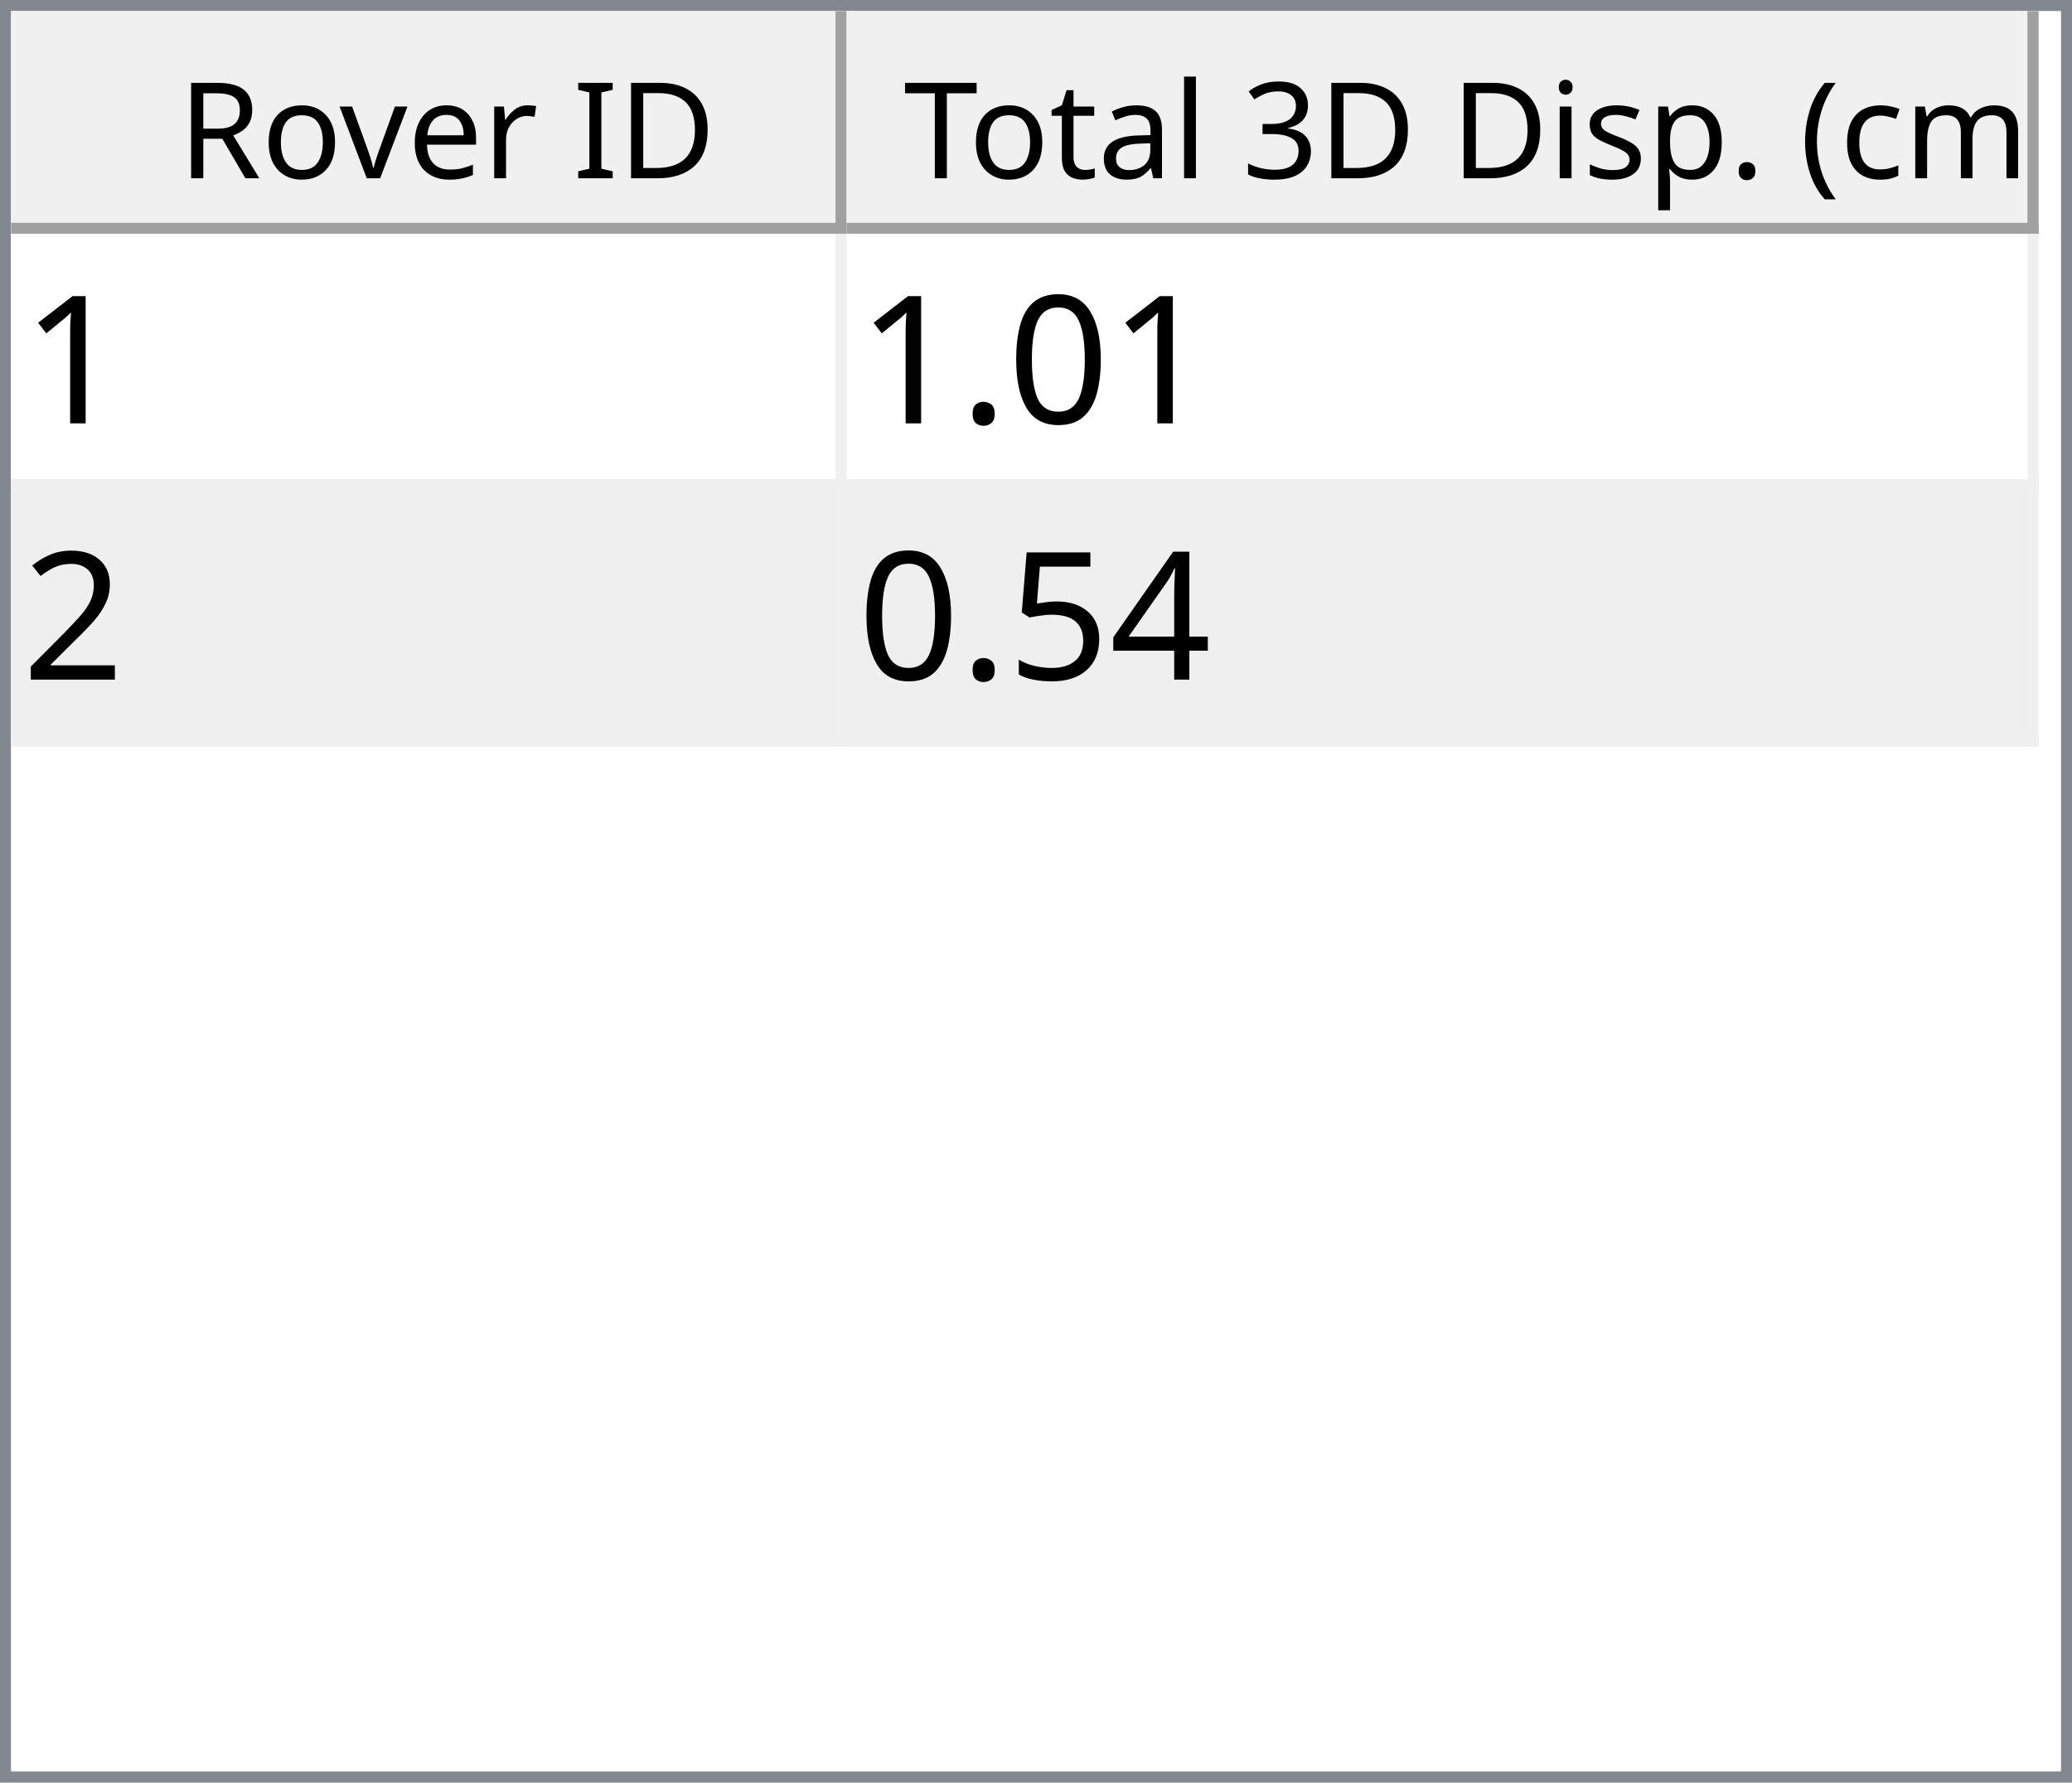
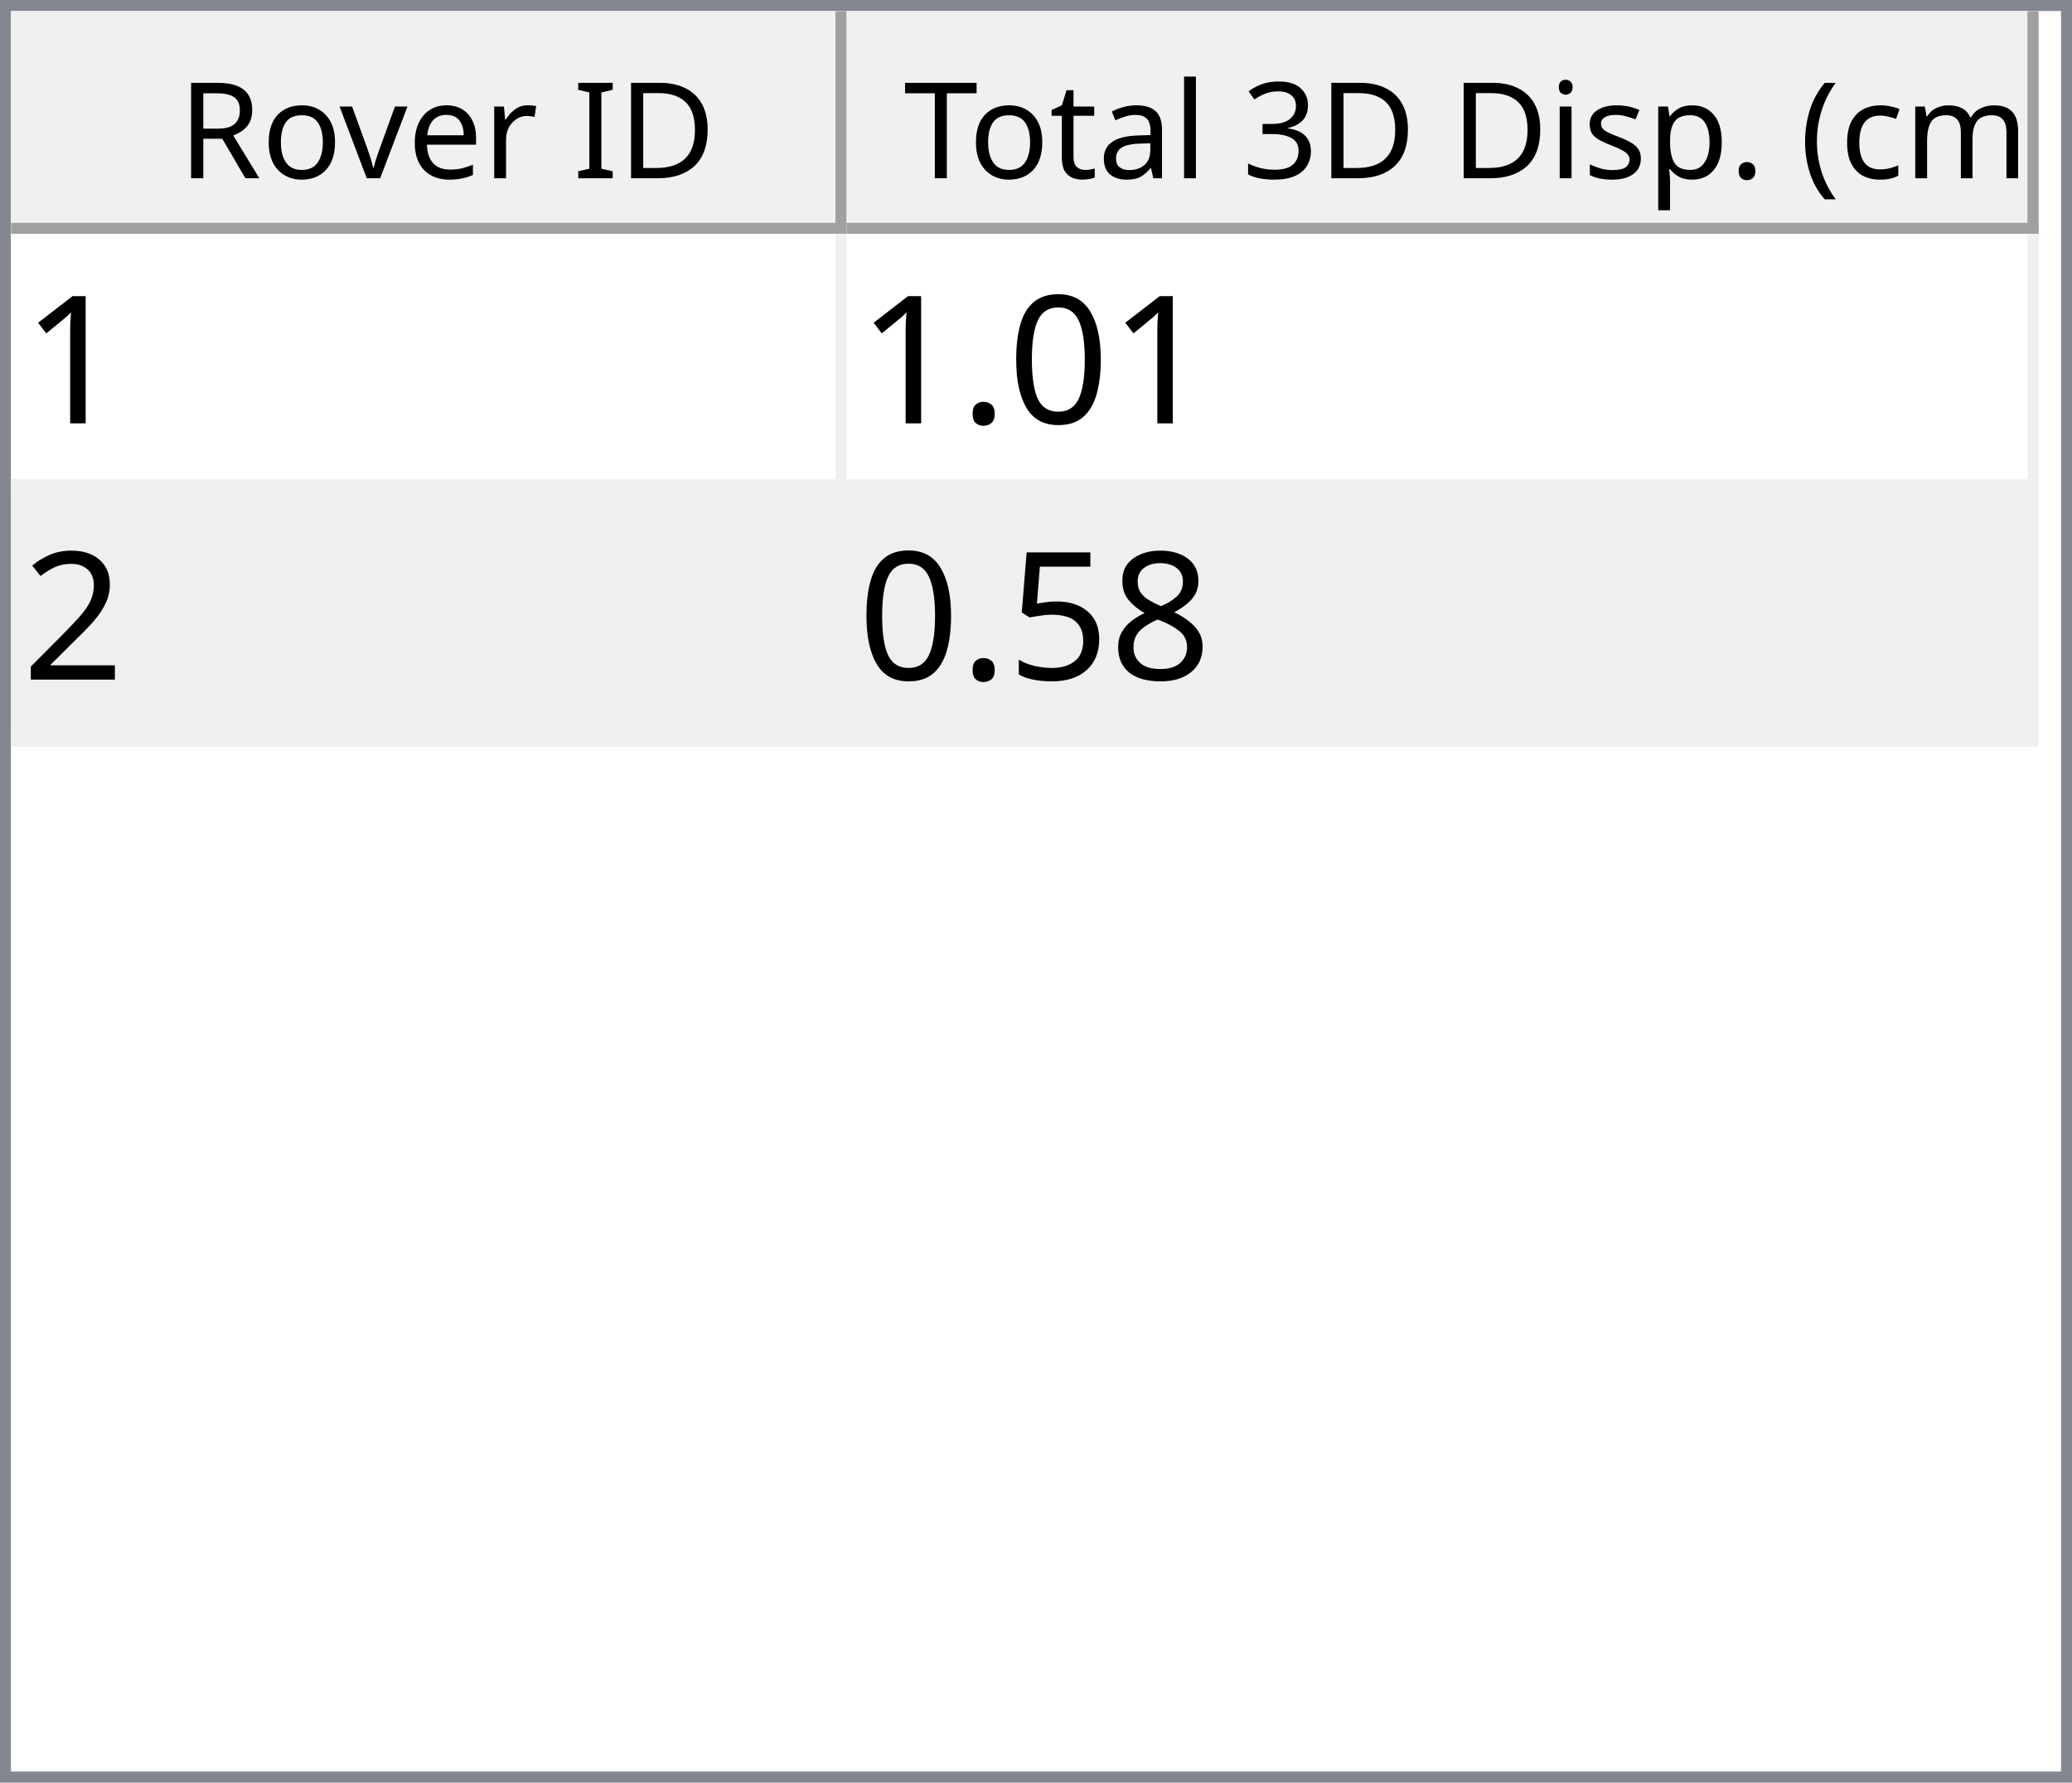
<svg xmlns="http://www.w3.org/2000/svg" style="fill-opacity:1; color-rendering:auto; color-interpolation:auto; text-rendering:auto; stroke:black; stroke-linecap:square; stroke-miterlimit:10; shape-rendering:auto; stroke-opacity:1; fill:black; stroke-dasharray:none; font-weight:normal; stroke-width:1; font-family:'Dialog'; font-style:normal; stroke-linejoin:miter; font-size:12px; stroke-dashoffset:0; image-rendering:auto;" width="186" height="160">
  <defs id="genericDefs" />
  <g>
    <defs id="defs1">
      <clipPath clipPathUnits="userSpaceOnUse" id="clipPath1">
        <path d="M0 0 L186 0 L186 160 L0 160 L0 0 Z" />
      </clipPath>
      <clipPath clipPathUnits="userSpaceOnUse" id="clipPath2">
        <path d="M0 0 L0 160 L186 160 L186 0 Z" />
      </clipPath>
      <clipPath clipPathUnits="userSpaceOnUse" id="clipPath3">
        <path d="M0 0 L0 20 L184 20 L184 0 Z" />
      </clipPath>
      <clipPath clipPathUnits="userSpaceOnUse" id="clipPath4">
        <path d="M0 0 L0 20 L75 20 L75 0 Z" />
      </clipPath>
      <clipPath clipPathUnits="userSpaceOnUse" id="clipPath5">
        <path d="M1 1 L1 19 L74 19 L74 1 Z" />
      </clipPath>
      <clipPath clipPathUnits="userSpaceOnUse" id="clipPath6">
        <path d="M0 0 L0 18 L73 18 L73 0 Z" />
      </clipPath>
      <clipPath clipPathUnits="userSpaceOnUse" id="clipPath7">
        <path d="M-0.5 -0.5 L-0.5 19.5 L74.5 19.5 L74.5 -0.5 Z" />
      </clipPath>
      <clipPath clipPathUnits="userSpaceOnUse" id="clipPath8">
        <path d="M0 0 L0 20 L107 20 L107 0 Z" />
      </clipPath>
      <clipPath clipPathUnits="userSpaceOnUse" id="clipPath9">
        <path d="M1 1 L1 19 L106 19 L106 1 Z" />
      </clipPath>
      <clipPath clipPathUnits="userSpaceOnUse" id="clipPath10">
        <path d="M0 0 L0 18 L105 18 L105 0 Z" />
      </clipPath>
      <clipPath clipPathUnits="userSpaceOnUse" id="clipPath11">
        <path d="M-0.5 -0.5 L-0.5 19.5 L106.5 19.5 L106.5 -0.5 Z" />
      </clipPath>
      <clipPath clipPathUnits="userSpaceOnUse" id="clipPath12">
        <path d="M0 0 L0 138 L184 138 L184 0 Z" />
      </clipPath>
      <clipPath clipPathUnits="userSpaceOnUse" id="clipPath13">
        <path d="M0 0 L0 46 L182 46 L182 0 Z" />
      </clipPath>
      <clipPath clipPathUnits="userSpaceOnUse" id="clipPath14">
        <path d="M-0.5 -0.5 L-0.5 45.5 L181.5 45.5 L181.5 -0.5 Z" />
      </clipPath>
      <clipPath clipPathUnits="userSpaceOnUse" id="clipPath15">
        <path d="M0 0 L0 22 L74 22 L74 0 Z" />
      </clipPath>
      <clipPath clipPathUnits="userSpaceOnUse" id="clipPath16">
        <path d="M0 0 L0 22 L106 22 L106 0 Z" />
      </clipPath>
      <font horiz-adv-x="64.551" id="font1">
        <font-face ascent="107.91" descent="25.098" units-per-em="100" style="font-style:normal; font-family:Segoe UI; font-weight:normal;" />
        <missing-glyph horiz-adv-x="64.551" d="M8.109 0 L8.109 68.266 L56.453 68.266 L56.453 0 L8.109 0 ZM15.328 7.234 L49.219 7.234 L49.219 61.031 L15.328 61.031 L15.328 7.234 Z" />
        <glyph unicode="D" horiz-adv-x="70.117" d="M9.188 0 L9.188 70.016 L28.516 70.016 Q65.531 70.016 65.531 35.891 Q65.531 19.672 55.25 9.836 Q44.969 0 27.734 0 L9.188 0 ZM17.391 62.594 L17.391 7.422 L27.828 7.422 Q41.609 7.422 49.273 14.797 Q56.938 22.172 56.938 35.688 Q56.938 62.594 28.328 62.594 L17.391 62.594 Z" />
        <glyph unicode="I" horiz-adv-x="26.611" d="M17.391 0 L9.188 0 L9.188 70.016 L17.391 70.016 L17.391 0 Z" />
        <glyph unicode=" " horiz-adv-x="27.393" d="" />
        <glyph unicode="r" horiz-adv-x="34.766" d="M34.188 41.891 Q32.078 43.5 28.125 43.5 Q23 43.5 19.555 38.672 Q16.109 33.844 16.109 25.484 L16.109 0 L8.109 0 L8.109 50 L16.109 50 L16.109 39.703 L16.312 39.703 Q18.016 44.969 21.531 47.922 Q25.047 50.875 29.391 50.875 Q32.516 50.875 34.188 50.203 L34.188 41.891 Z" />
        <glyph unicode="e" horiz-adv-x="52.295" d="M48.297 23 L12.984 23 Q13.188 14.656 17.484 10.109 Q21.781 5.562 29.297 5.562 Q37.75 5.562 44.828 11.141 L44.828 3.609 Q38.234 -1.172 27.391 -1.172 Q16.797 -1.172 10.742 5.641 Q4.688 12.453 4.688 24.812 Q4.688 36.469 11.305 43.82 Q17.922 51.172 27.734 51.172 Q37.547 51.172 42.922 44.828 Q48.297 38.484 48.297 27.203 L48.297 23 ZM40.094 29.781 Q40.047 36.719 36.75 40.578 Q33.453 44.438 27.594 44.438 Q21.922 44.438 17.969 40.383 Q14.016 36.328 13.094 29.781 L40.094 29.781 Z" />
        <glyph unicode="v" horiz-adv-x="47.9" d="M47.406 50 L27.484 0 L19.625 0 L0.688 50 L9.469 50 L22.172 13.672 Q23.578 9.672 23.922 6.688 L24.125 6.688 Q24.609 10.453 25.688 13.484 L38.969 50 L47.406 50 Z" />
        <glyph unicode="o" horiz-adv-x="58.594" d="M29 -1.172 Q17.922 -1.172 11.305 5.836 Q4.688 12.844 4.688 24.422 Q4.688 37.016 11.57 44.094 Q18.453 51.172 30.172 51.172 Q41.359 51.172 47.633 44.289 Q53.906 37.406 53.906 25.203 Q53.906 13.234 47.141 6.031 Q40.375 -1.172 29 -1.172 ZM29.594 44.438 Q21.875 44.438 17.383 39.188 Q12.891 33.938 12.891 24.703 Q12.891 15.828 17.43 10.695 Q21.969 5.562 29.594 5.562 Q37.359 5.562 41.531 10.594 Q45.703 15.625 45.703 24.906 Q45.703 34.281 41.531 39.359 Q37.359 44.438 29.594 44.438 Z" />
        <glyph unicode="R" horiz-adv-x="59.814" d="M59.375 0 L49.609 0 L37.891 19.625 Q36.281 22.359 34.766 24.289 Q33.25 26.219 31.664 27.438 Q30.078 28.656 28.25 29.219 Q26.422 29.781 24.125 29.781 L17.391 29.781 L17.391 0 L9.188 0 L9.188 70.016 L30.078 70.016 Q34.672 70.016 38.555 68.867 Q42.438 67.719 45.289 65.375 Q48.141 63.031 49.758 59.547 Q51.375 56.062 51.375 51.375 Q51.375 47.703 50.273 44.656 Q49.172 41.609 47.148 39.211 Q45.125 36.812 42.266 35.133 Q39.406 33.453 35.844 32.516 L35.844 32.328 Q37.594 31.547 38.891 30.547 Q40.188 29.547 41.359 28.18 Q42.531 26.812 43.68 25.078 Q44.828 23.344 46.234 21.047 L59.375 0 ZM17.391 62.594 L17.391 37.203 L28.516 37.203 Q31.594 37.203 34.203 38.133 Q36.812 39.062 38.719 40.797 Q40.625 42.531 41.703 45.047 Q42.781 47.562 42.781 50.688 Q42.781 56.297 39.141 59.445 Q35.5 62.594 28.609 62.594 L17.391 62.594 Z" />
        <glyph unicode=")" horiz-adv-x="30.176" d="M8.297 -15.922 L1.172 -15.922 Q16.406 2.344 16.406 26.812 Q16.406 51.469 1.078 70.016 L8.297 70.016 Q23.531 52.156 23.531 26.703 Q23.531 1.375 8.297 -15.922 Z" />
        <glyph unicode="m" horiz-adv-x="86.133" d="M79.109 0 L71.094 0 L71.094 28.719 Q71.094 37.016 68.531 40.727 Q65.969 44.438 59.906 44.438 Q54.781 44.438 51.195 39.75 Q47.609 35.062 47.609 28.516 L47.609 0 L39.594 0 L39.594 29.688 Q39.594 44.438 28.219 44.438 Q22.953 44.438 19.531 40.016 Q16.109 35.594 16.109 28.516 L16.109 0 L8.109 0 L8.109 50 L16.109 50 L16.109 42.094 L16.312 42.094 Q21.625 51.172 31.844 51.172 Q36.969 51.172 40.773 48.312 Q44.578 45.453 46 40.828 Q51.562 51.172 62.594 51.172 Q79.109 51.172 79.109 30.812 L79.109 0 Z" />
        <glyph unicode="c" horiz-adv-x="46.191" d="M42.188 2.297 Q36.422 -1.172 28.516 -1.172 Q17.828 -1.172 11.258 5.789 Q4.688 12.75 4.688 23.828 Q4.688 36.188 11.766 43.68 Q18.844 51.172 30.672 51.172 Q37.25 51.172 42.281 48.734 L42.281 40.531 Q36.719 44.438 30.375 44.438 Q22.703 44.438 17.797 38.945 Q12.891 33.453 12.891 24.516 Q12.891 15.719 17.508 10.641 Q22.125 5.562 29.891 5.562 Q36.422 5.562 42.188 9.906 L42.188 2.297 Z" />
        <glyph unicode="(" horiz-adv-x="30.176" d="M29.109 -15.922 L21.969 -15.922 Q6.844 1.375 6.844 26.703 Q6.844 52.156 21.969 70.016 L29.203 70.016 Q13.875 51.469 13.875 26.812 Q13.875 2.344 29.109 -15.922 Z" />
        <glyph unicode="." horiz-adv-x="21.68" d="M10.891 -1.078 Q8.641 -1.078 7.055 0.539 Q5.469 2.156 5.469 4.391 Q5.469 6.641 7.055 8.273 Q8.641 9.906 10.891 9.906 Q13.188 9.906 14.797 8.273 Q16.406 6.641 16.406 4.391 Q16.406 2.156 14.797 0.539 Q13.188 -1.078 10.891 -1.078 Z" />
        <glyph unicode="p" horiz-adv-x="58.789" d="M16.312 7.234 L16.109 7.234 L16.109 -23 L8.109 -23 L8.109 50 L16.109 50 L16.109 41.219 L16.312 41.219 Q22.219 51.172 33.594 51.172 Q43.266 51.172 48.688 44.461 Q54.109 37.75 54.109 26.469 Q54.109 13.922 48 6.375 Q41.891 -1.172 31.297 -1.172 Q21.578 -1.172 16.312 7.234 ZM16.109 27.391 L16.109 20.406 Q16.109 14.203 20.141 9.883 Q24.172 5.562 30.375 5.562 Q37.641 5.562 41.773 11.133 Q45.906 16.703 45.906 26.609 Q45.906 34.969 42.047 39.703 Q38.188 44.438 31.594 44.438 Q24.609 44.438 20.359 39.578 Q16.109 34.719 16.109 27.391 Z" />
        <glyph unicode="s" horiz-adv-x="42.432" d="M5.078 1.812 L5.078 10.406 Q11.625 5.562 19.484 5.562 Q30.031 5.562 30.031 12.594 Q30.031 14.594 29.125 15.992 Q28.219 17.391 26.68 18.461 Q25.141 19.531 23.07 20.383 Q21 21.234 18.609 22.172 Q15.281 23.484 12.766 24.828 Q10.25 26.172 8.57 27.859 Q6.891 29.547 6.031 31.695 Q5.172 33.844 5.172 36.719 Q5.172 40.234 6.789 42.945 Q8.406 45.656 11.086 47.484 Q13.766 49.312 17.211 50.242 Q20.656 51.172 24.312 51.172 Q30.812 51.172 35.938 48.922 L35.938 40.828 Q30.422 44.438 23.25 44.438 Q21 44.438 19.195 43.922 Q17.391 43.406 16.094 42.477 Q14.797 41.547 14.086 40.258 Q13.375 38.969 13.375 37.406 Q13.375 35.453 14.086 34.133 Q14.797 32.812 16.164 31.789 Q17.531 30.766 19.484 29.938 Q21.438 29.109 23.922 28.125 Q27.25 26.859 29.883 25.516 Q32.516 24.172 34.375 22.484 Q36.234 20.797 37.234 18.602 Q38.234 16.406 38.234 13.375 Q38.234 9.672 36.602 6.938 Q34.969 4.203 32.234 2.398 Q29.5 0.594 25.93 -0.289 Q22.359 -1.172 18.453 -1.172 Q10.75 -1.172 5.078 1.812 Z" />
        <glyph unicode="i" horiz-adv-x="24.219" d="M12.203 62.703 Q10.062 62.703 8.547 64.164 Q7.031 65.625 7.031 67.875 Q7.031 70.125 8.547 71.609 Q10.062 73.094 12.203 73.094 Q14.406 73.094 15.945 71.609 Q17.484 70.125 17.484 67.875 Q17.484 65.719 15.945 64.211 Q14.406 62.703 12.203 62.703 ZM16.109 0 L8.109 0 L8.109 50 L16.109 50 L16.109 0 Z" />
        <glyph unicode="3" horiz-adv-x="53.906" d="M46.531 19.828 Q46.531 15.094 44.75 11.211 Q42.969 7.328 39.719 4.57 Q36.469 1.812 31.93 0.297 Q27.391 -1.219 21.922 -1.219 Q11.922 -1.219 6 2.594 L6 11.188 Q13.094 5.609 22.219 5.609 Q25.875 5.609 28.828 6.539 Q31.781 7.469 33.906 9.227 Q36.031 10.984 37.18 13.477 Q38.328 15.969 38.328 19.094 Q38.328 32.812 18.797 32.812 L12.984 32.812 L12.984 39.594 L18.5 39.594 Q35.797 39.594 35.797 52.484 Q35.797 64.406 22.609 64.406 Q15.188 64.406 8.688 59.422 L8.688 67.188 Q15.375 71.188 24.609 71.188 Q29 71.188 32.57 69.969 Q36.141 68.75 38.68 66.555 Q41.219 64.359 42.609 61.281 Q44 58.203 44 54.5 Q44 40.672 30.031 36.719 L30.031 36.531 Q33.594 36.141 36.625 34.797 Q39.656 33.453 41.852 31.305 Q44.047 29.156 45.289 26.25 Q46.531 23.344 46.531 19.828 Z" />
        <glyph unicode="l" horiz-adv-x="24.219" d="M16.109 0 L8.109 0 L8.109 74.031 L16.109 74.031 L16.109 0 Z" />
        <glyph unicode="a" horiz-adv-x="50.879" d="M43.891 0 L35.891 0 L35.891 7.812 L35.688 7.812 Q30.469 -1.172 20.312 -1.172 Q12.844 -1.172 8.617 2.781 Q4.391 6.734 4.391 13.281 Q4.391 27.297 20.906 29.594 L35.891 31.688 Q35.891 44.438 25.594 44.438 Q16.547 44.438 9.281 38.281 L9.281 46.484 Q16.656 51.172 26.266 51.172 Q43.891 51.172 43.891 32.516 L43.891 0 ZM35.891 25.297 L23.828 23.641 Q18.266 22.859 15.43 20.875 Q12.594 18.891 12.594 13.875 Q12.594 10.203 15.211 7.883 Q17.828 5.562 22.172 5.562 Q28.125 5.562 32.008 9.742 Q35.891 13.922 35.891 20.312 L35.891 25.297 Z" />
        <glyph unicode="t" horiz-adv-x="33.887" d="M31.297 0.484 Q28.469 -1.078 23.828 -1.078 Q10.688 -1.078 10.688 13.578 L10.688 43.172 L2.094 43.172 L2.094 50 L10.688 50 L10.688 62.203 L18.703 64.797 L18.703 50 L31.297 50 L31.297 43.172 L18.703 43.172 L18.703 14.984 Q18.703 9.969 20.414 7.82 Q22.125 5.672 26.078 5.672 Q29.109 5.672 31.297 7.328 L31.297 0.484 Z" />
        <glyph unicode="T" horiz-adv-x="52.393" d="M50.594 62.594 L30.375 62.594 L30.375 0 L22.172 0 L22.172 62.594 L2 62.594 L2 70.016 L50.594 70.016 L50.594 62.594 Z" />
      </font>
      <font horiz-adv-x="75.0" id="font2">
        <font-face ascent="100.537" descent="21.973" units-per-em="100" style="font-style:normal; font-family:sans-serif; font-weight:normal;" />
        <missing-glyph horiz-adv-x="75.0" d="M12.5 0 L12.5 62.5 L62.5 62.5 L62.5 0 L12.5 0 ZM14.062 1.562 L60.938 1.562 L60.938 60.938 L14.062 60.938 L14.062 1.562 Z" />
        <glyph unicode="1" horiz-adv-x="55.615" d="M37.25 0 L28.469 0 L28.469 56 Q25.297 52.984 20.141 49.953 Q14.984 46.922 10.891 45.406 L10.891 53.906 Q18.266 57.375 23.781 62.305 Q29.297 67.234 31.594 71.875 L37.25 71.875 L37.25 0 Z" />
        <glyph unicode="0" horiz-adv-x="55.615" d="M4.156 35.297 Q4.156 48 6.766 55.742 Q9.375 63.484 14.523 67.68 Q19.672 71.875 27.484 71.875 Q33.25 71.875 37.594 69.555 Q41.938 67.234 44.773 62.867 Q47.609 58.5 49.219 52.227 Q50.828 45.953 50.828 35.297 Q50.828 22.703 48.242 14.969 Q45.656 7.234 40.508 3.008 Q35.359 -1.219 27.484 -1.219 Q17.141 -1.219 11.234 6.203 Q4.156 15.141 4.156 35.297 ZM13.188 35.297 Q13.188 17.672 17.312 11.836 Q21.438 6 27.484 6 Q33.547 6 37.672 11.859 Q41.797 17.719 41.797 35.297 Q41.797 52.984 37.672 58.789 Q33.547 64.594 27.391 64.594 Q21.344 64.594 17.719 59.469 Q13.188 52.938 13.188 35.297 Z" />
        <glyph unicode="." horiz-adv-x="27.783" d="M9.078 0 L9.078 10.016 L19.094 10.016 L19.094 0 L9.078 0 Z" />
        <glyph unicode="2" horiz-adv-x="55.615" d="M50.344 8.453 L50.344 0 L3.031 0 Q2.938 3.172 4.047 6.109 Q5.859 10.938 9.836 15.625 Q13.812 20.312 21.344 26.469 Q33.016 36.031 37.117 41.625 Q41.219 47.219 41.219 52.203 Q41.219 57.422 37.477 61.008 Q33.734 64.594 27.734 64.594 Q21.391 64.594 17.578 60.789 Q13.766 56.984 13.719 50.25 L4.688 51.172 Q5.609 61.281 11.664 66.578 Q17.719 71.875 27.938 71.875 Q38.234 71.875 44.242 66.164 Q50.25 60.453 50.25 52 Q50.25 47.703 48.492 43.555 Q46.734 39.406 42.656 34.812 Q38.578 30.219 29.109 22.219 Q21.188 15.578 18.945 13.211 Q16.703 10.844 15.234 8.453 L50.344 8.453 Z" />
-         <glyph unicode="4" horiz-adv-x="55.615" d="M32.328 0 L32.328 17.141 L1.266 17.141 L1.266 25.203 L33.938 71.578 L41.109 71.578 L41.109 25.203 L50.781 25.203 L50.781 17.141 L41.109 17.141 L41.109 0 L32.328 0 ZM32.328 25.203 L32.328 57.469 L9.906 25.203 L32.328 25.203 Z" />
+         <glyph unicode="8" horiz-adv-x="55.615" d="M17.672 38.812 Q12.203 40.828 9.57 44.539 Q6.938 48.25 6.938 53.422 Q6.938 61.234 12.555 66.555 Q18.172 71.875 27.484 71.875 Q36.859 71.875 42.578 66.43 Q48.297 60.984 48.297 53.172 Q48.297 48.188 45.68 44.508 Q43.062 40.828 37.75 38.812 Q44.344 36.672 47.781 31.883 Q51.219 27.094 51.219 20.453 Q51.219 11.281 44.727 5.031 Q38.234 -1.219 27.641 -1.219 Q17.047 -1.219 10.547 5.055 Q4.047 11.328 4.047 20.703 Q4.047 27.688 7.594 32.398 Q11.141 37.109 17.672 38.812 ZM15.922 53.719 Q15.922 48.641 19.195 45.414 Q22.469 42.188 27.688 42.188 Q32.766 42.188 36.016 45.383 Q39.266 48.578 39.266 53.219 Q39.266 58.062 35.914 61.359 Q32.562 64.656 27.594 64.656 Q22.562 64.656 19.242 61.43 Q15.922 58.203 15.922 53.719 ZM13.094 20.656 Q13.094 16.891 14.875 13.375 Q16.656 9.859 20.172 7.93 Q23.688 6 27.734 6 Q34.031 6 38.133 10.055 Q42.234 14.109 42.234 20.359 Q42.234 26.703 38.016 30.859 Q33.797 35.016 27.438 35.016 Q21.234 35.016 17.164 30.914 Q13.094 26.812 13.094 20.656 Z" />
        <glyph unicode="5" horiz-adv-x="55.615" d="M4.156 18.75 L13.375 19.531 Q14.406 12.797 18.141 9.398 Q21.875 6 27.156 6 Q33.5 6 37.891 10.789 Q42.281 15.578 42.281 23.484 Q42.281 31 38.062 35.352 Q33.844 39.703 27 39.703 Q22.75 39.703 19.336 37.773 Q15.922 35.844 13.969 32.766 L5.719 33.844 L12.641 70.609 L48.25 70.609 L48.25 62.203 L19.672 62.203 L15.828 42.969 Q22.266 47.469 29.344 47.469 Q38.719 47.469 45.164 40.969 Q51.609 34.469 51.609 24.266 Q51.609 14.547 45.953 7.469 Q39.062 -1.219 27.156 -1.219 Q17.391 -1.219 11.211 4.25 Q5.031 9.719 4.156 18.75 Z" />
      </font>
    </defs>
    <g style="fill:white; stroke:white;">
      <rect x="0" y="0" width="186" style="clip-path:url(#clipPath1); stroke:none;" height="160" />
    </g>
    <g style="fill:white; text-rendering:optimizeSpeed; color-rendering:optimizeSpeed; image-rendering:optimizeSpeed; shape-rendering:crispEdges; stroke:white; color-interpolation:sRGB;">
      <rect x="0" width="186" height="160" y="0" style="stroke:none;" />
      <path style="stroke:none;" d="M0 160 L186 160 L186 0 L0 0 Z" />
    </g>
    <g style="fill:rgb(240,240,240); font-family:'Segoe UI'; stroke:rgb(240,240,240);">
      <rect x="0" y="0" width="186" style="clip-path:url(#clipPath2); stroke:none;" height="160" />
    </g>
    <g style="fill:rgb(130,135,144); font-family:'Segoe UI'; stroke:rgb(130,135,144);">
      <path d="M0 0 L186 0 L186 160 L0 160 L0 0 ZM1 1 L185 1 L185 159 L1 159 L1 1 Z" style="fill-rule:evenodd; clip-path:url(#clipPath2); stroke:none;" />
    </g>
    <g style="fill:white; font-family:'Segoe UI'; stroke:white;" transform="translate(1,1)">
      <rect x="0" y="0" width="184" style="clip-path:url(#clipPath3); stroke:none;" height="20" />
    </g>
    <g style="fill:rgb(240,240,240); font-family:'Segoe UI'; stroke:rgb(240,240,240);" transform="translate(1,1)">
      <rect x="0" y="0" width="75" style="clip-path:url(#clipPath4); stroke:none;" height="20" />
    </g>
    <g style="font-family:'Segoe UI';" transform="translate(2,2)">
      <text x="14" xml:space="preserve" y="14" style="clip-path:url(#clipPath6); stroke:none;">Rover ID</text>
    </g>
    <g style="fill:rgb(160,160,160); font-family:'Segoe UI'; stroke:rgb(160,160,160); stroke-linejoin:bevel;" transform="translate(1.5,1.5)">
      <line x1="74" x2="74" y1="0" style="fill:none; clip-path:url(#clipPath7);" y2="19" />
    </g>
    <g style="fill:rgb(160,160,160); font-family:'Segoe UI'; stroke:rgb(160,160,160); stroke-linejoin:bevel;" transform="matrix(1,0,0,1,1,1) translate(0.5,0.5)">
      <line x1="0" x2="74" y1="19" style="fill:none; clip-path:url(#clipPath7);" y2="19" />
    </g>
    <g style="fill:rgb(240,240,240); font-family:'Segoe UI'; stroke:rgb(240,240,240);" transform="translate(76,1)">
      <rect x="0" y="0" width="107" style="clip-path:url(#clipPath8); stroke:none;" height="20" />
    </g>
    <g style="font-family:'Segoe UI';" transform="translate(77,2)">
      <text x="1" xml:space="preserve" y="14" style="clip-path:url(#clipPath10); stroke:none;"> Total 3D Disp. (cm)</text>
    </g>
    <g style="fill:rgb(160,160,160); font-family:'Segoe UI'; stroke:rgb(160,160,160); stroke-linejoin:bevel;" transform="translate(76.5,1.5)">
      <line x1="106" x2="106" y1="0" style="fill:none; clip-path:url(#clipPath11);" y2="19" />
    </g>
    <g style="fill:rgb(160,160,160); font-family:'Segoe UI'; stroke:rgb(160,160,160); stroke-linejoin:bevel;" transform="matrix(1,0,0,1,76,1) translate(0.5,0.5)">
      <line x1="0" x2="106" y1="19" style="fill:none; clip-path:url(#clipPath11);" y2="19" />
    </g>
    <g style="fill:white; font-family:'Segoe UI'; stroke:white;" transform="translate(1,21)">
      <rect x="0" y="0" width="184" style="clip-path:url(#clipPath12); stroke:none;" height="138" />
    </g>
    <g style="fill:rgb(240,240,240); font-size:16px; font-family:sans-serif; stroke:rgb(240,240,240);" transform="translate(1,21)">
      <rect x="0" y="0" width="182" style="clip-path:url(#clipPath13); stroke:none;" height="46" />
      <line transform="translate(0.5,0.5)" x1="0" x2="181" y1="22" style="clip-path:url(#clipPath14); fill:none; stroke-linejoin:bevel;" y2="22" />
    </g>
    <g transform="matrix(1,0,0,1,1,21) translate(0.5,0.5)" style="fill:rgb(240,240,240); font-size:16px; font-family:sans-serif; stroke:rgb(240,240,240); stroke-linejoin:bevel;">
      <line x1="0" x2="181" y1="45" style="fill:none; clip-path:url(#clipPath14);" y2="45" />
    </g>
    <g transform="matrix(1,0,0,1,1,21) translate(0.5,0.5)" style="fill:rgb(240,240,240); font-size:16px; font-family:sans-serif; stroke:rgb(240,240,240); stroke-linejoin:bevel;">
      <line x1="74" x2="74" y1="0" style="fill:none; clip-path:url(#clipPath14);" y2="45" />
    </g>
    <g transform="matrix(1,0,0,1,1,21) translate(0.5,0.5)" style="fill:rgb(240,240,240); font-size:16px; font-family:sans-serif; stroke:rgb(240,240,240); stroke-linejoin:bevel;">
      <line x1="181" x2="181" y1="0" style="fill:none; clip-path:url(#clipPath14);" y2="45" />
    </g>
    <g style="fill:white; font-size:16px; font-family:sans-serif; stroke:white;" transform="matrix(1,0,0,1,1,21)">
      <rect x="0" y="0" width="74" style="clip-path:url(#clipPath15); stroke:none;" height="22" />
      <text x="1" y="17" style="fill:black; clip-path:url(#clipPath15); stroke:none;" xml:space="preserve">1</text>
    </g>
    <g style="fill:white; font-size:16px; font-family:sans-serif; stroke:white;" transform="matrix(1,0,0,1,1,21) translate(75,0)">
      <rect x="0" y="0" width="106" style="clip-path:url(#clipPath16); stroke:none;" height="22" />
      <text x="1" y="17" style="fill:black; clip-path:url(#clipPath16); stroke:none;" xml:space="preserve">1.01</text>
    </g>
    <g style="fill:rgb(239,239,239); font-size:16px; font-family:sans-serif; stroke:rgb(239,239,239);" transform="matrix(1,0,0,1,1,21) translate(0,23)">
      <rect x="0" y="0" width="74" style="clip-path:url(#clipPath15); stroke:none;" height="22" />
      <text x="1" y="17" style="fill:black; clip-path:url(#clipPath15); stroke:none;" xml:space="preserve">2</text>
    </g>
    <g style="fill:rgb(239,239,239); font-size:16px; font-family:sans-serif; stroke:rgb(239,239,239);" transform="matrix(1,0,0,1,1,21) translate(75,23)">
      <rect x="0" y="0" width="106" style="clip-path:url(#clipPath16); stroke:none;" height="22" />
-       <text x="1" y="17" style="fill:black; clip-path:url(#clipPath16); stroke:none;" xml:space="preserve">0.54</text>
+       <text x="1" y="17" style="fill:black; clip-path:url(#clipPath16); stroke:none;" xml:space="preserve">0.58</text>
    </g>
  </g>
</svg>
